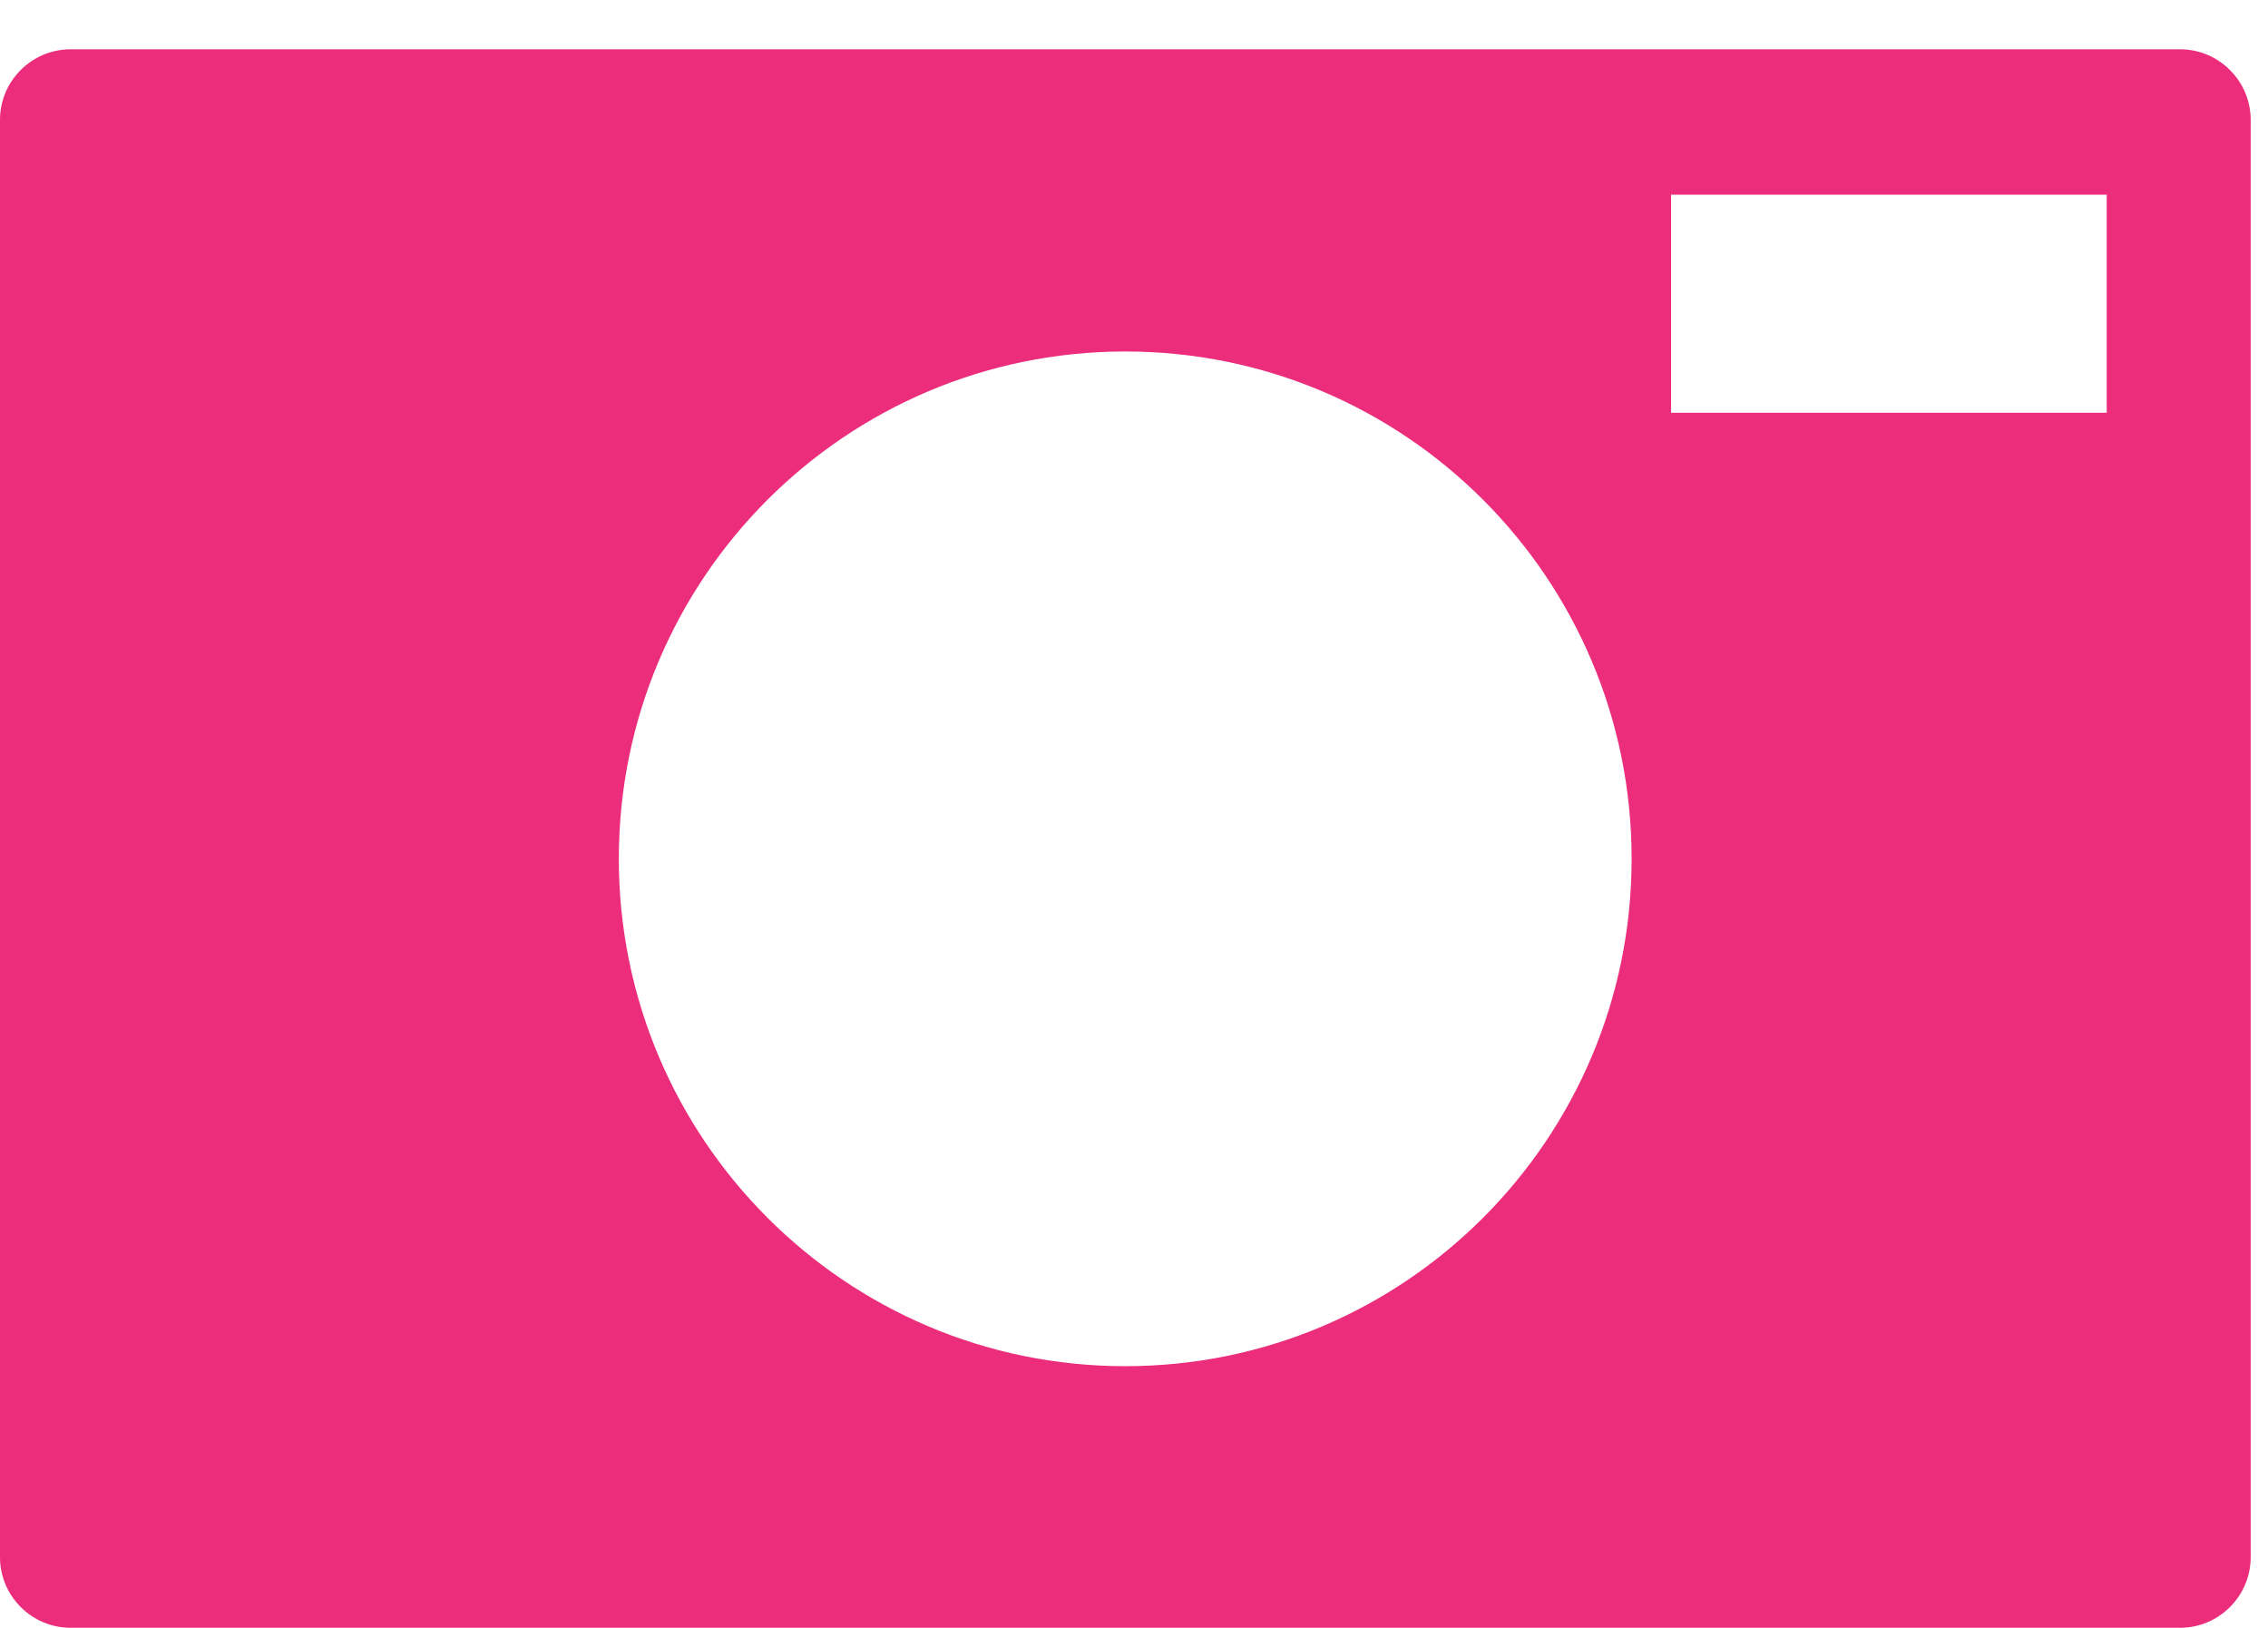
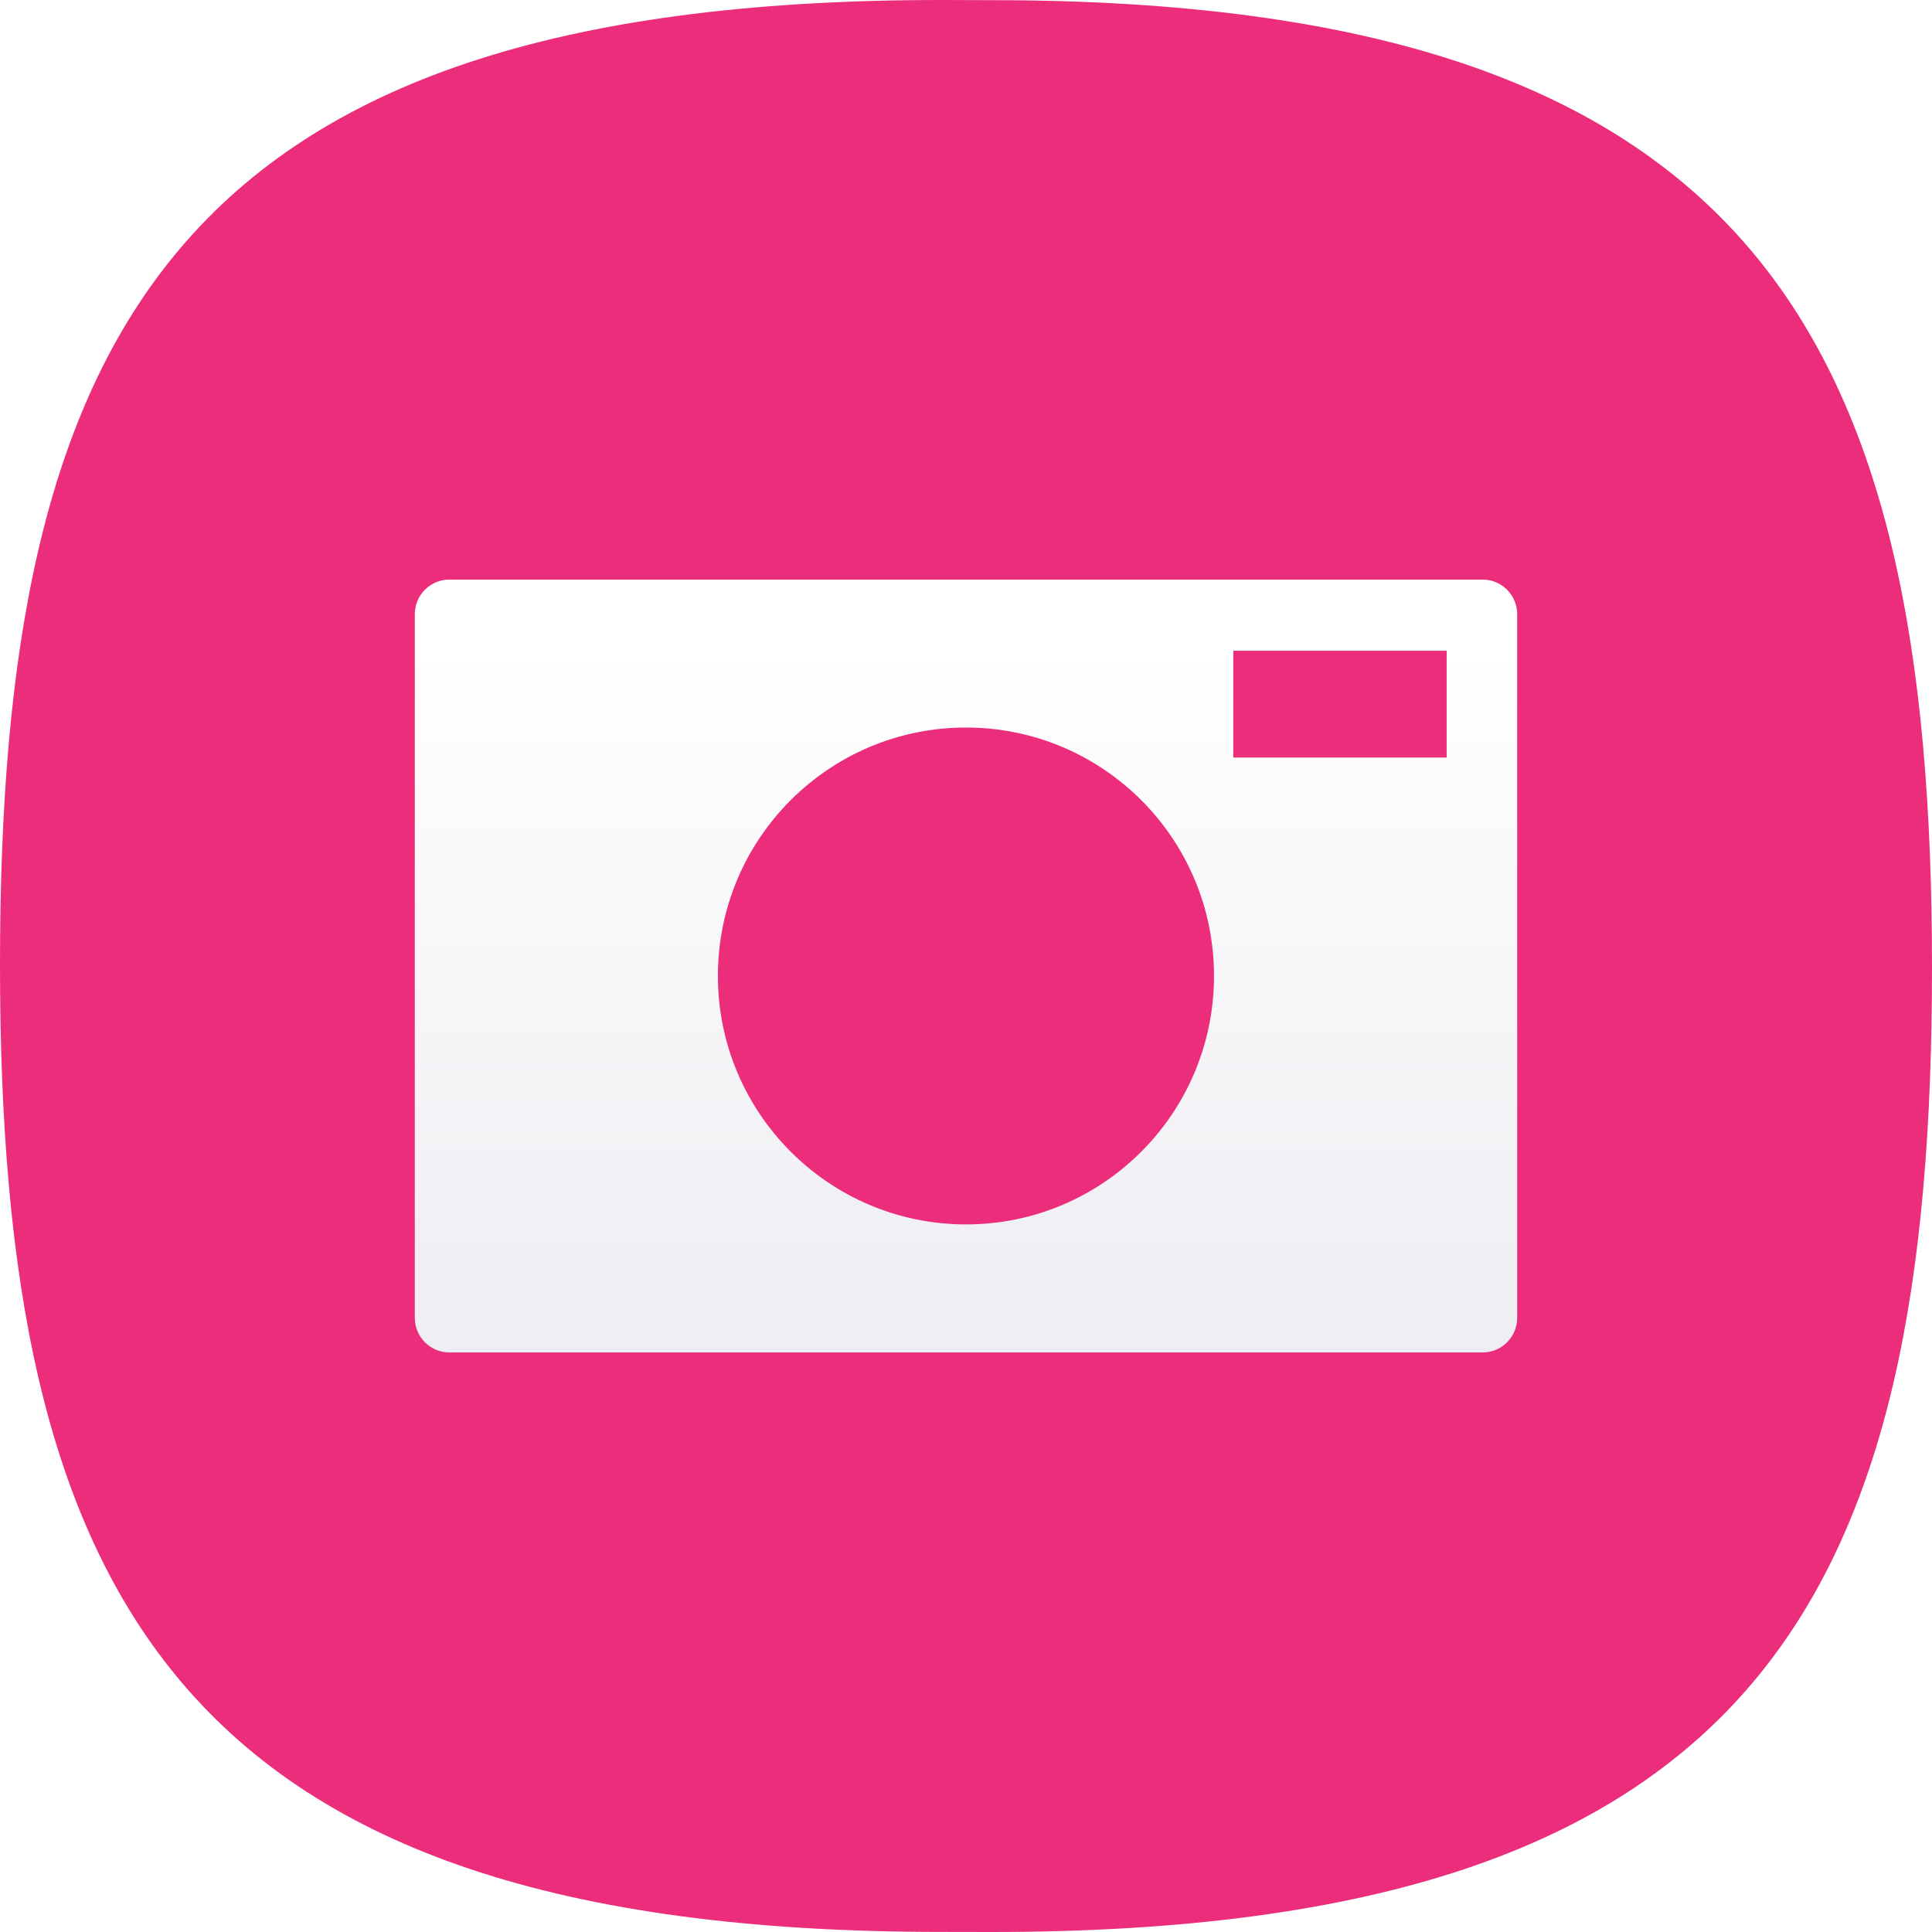
- <svg xmlns="http://www.w3.org/2000/svg" version="1.1" id="icon-l-camera-layer" x="0px" y="0px" width="46px" height="33px" viewBox="0 0 46 33" style="enable-background:new 0 0 46 33;" xml:space="preserve">
-   <g id="icon-l-camera_1_">
-     <path style="fill:#EB2D7C;" d="M44.22,1H1.429C0.643,1,0,1.643,0,2.429v29.146c0,0.785,0.643,1.43,1.429,1.43H44.22   c0.785,0,1.429-0.645,1.429-1.43V2.429C45.648,1.643,45.005,1,44.22,1z M22.822,27.701c-5.67,0-10.271-4.611-10.271-10.289   c0-5.68,4.601-10.285,10.271-10.285c5.676,0,10.271,4.605,10.271,10.285C33.094,23.09,28.498,27.701,22.822,27.701z M42.729,8.369   h-8.836V3.947h8.836V8.369z" />
+ <svg xmlns="http://www.w3.org/2000/svg" version="1.1" id="iocn-l-camera-layer" x="0px" y="0px" width="84px" height="84px" viewBox="0 0 84 84" style="enable-background:new 0 0 84 84;" xml:space="preserve">
+   <g id="iocn-l-camera">
+     <path style="fill:#EB2D7C;" d="M43.096,84C76.688,84,84,69.25,84,42.063c0-27.255-7.516-42.056-40.904-42.056L40.898,0   C7.311,0,0,14.756,0,41.941c0,27.252,7.514,42.055,40.898,42.055L43.096,84z" />
+     <linearGradient id="SVGID_1_" gradientUnits="userSpaceOnUse" x1="41.999" y1="27.972" x2="41.999" y2="161.839">
+       <stop offset="0" style="stop-color:#FFFFFF" />
+       <stop offset="1" style="stop-color:#B3B2C9" />
+     </linearGradient>
+     <path style="fill:url(#SVGID_1_);" d="M64.465,25.199h-44.93c-0.825,0-1.5,0.674-1.5,1.5v30.603c0,0.825,0.675,1.5,1.5,1.5h44.93   c0.824,0,1.5-0.675,1.5-1.5V26.699C65.965,25.873,65.289,25.199,64.465,25.199z M41.998,53.235   c-5.954,0-10.785-4.843-10.785-10.804c0-5.965,4.831-10.799,10.785-10.799c5.959,0,10.785,4.834,10.785,10.799   C52.783,48.394,47.957,53.235,41.998,53.235z M62.898,32.938h-9.276v-4.645h9.276V32.938z" />
  </g>
</svg>
